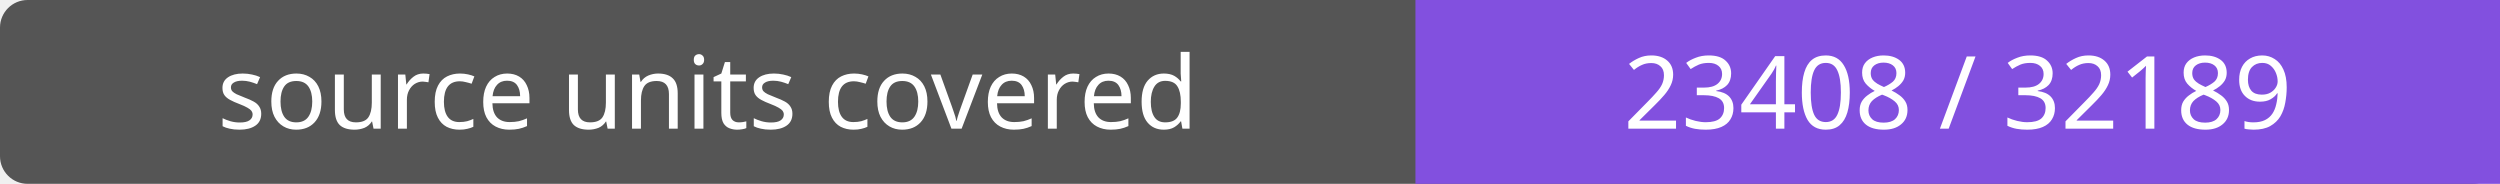
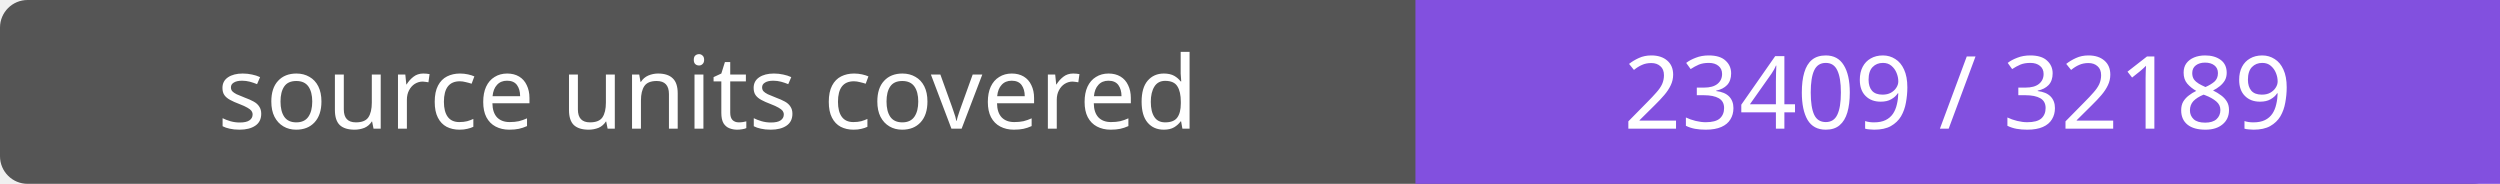
- <svg xmlns="http://www.w3.org/2000/svg" width="272" height="20" role="img" aria-label="source units covered: 23408 / 32189">
+ <svg xmlns="http://www.w3.org/2000/svg" width="272" height="20" role="img" aria-label="source units covered: 23409 / 32189">
  <rect width="272" height="20" rx="3" fill="#555" />
  <path fill="#8250df" d="M154 0h118v20H154z" />
  <g fill="#fff" text-anchor="middle" font-family="Verdana,sans-serif" font-size="11">
    <text x="77.0" y="14">source units covered</text>
-     <text x="213.0" y="14">23408 / 32189</text>
+     <text x="213.0" y="14">23409 / 32189</text>
  </g>
</svg>
